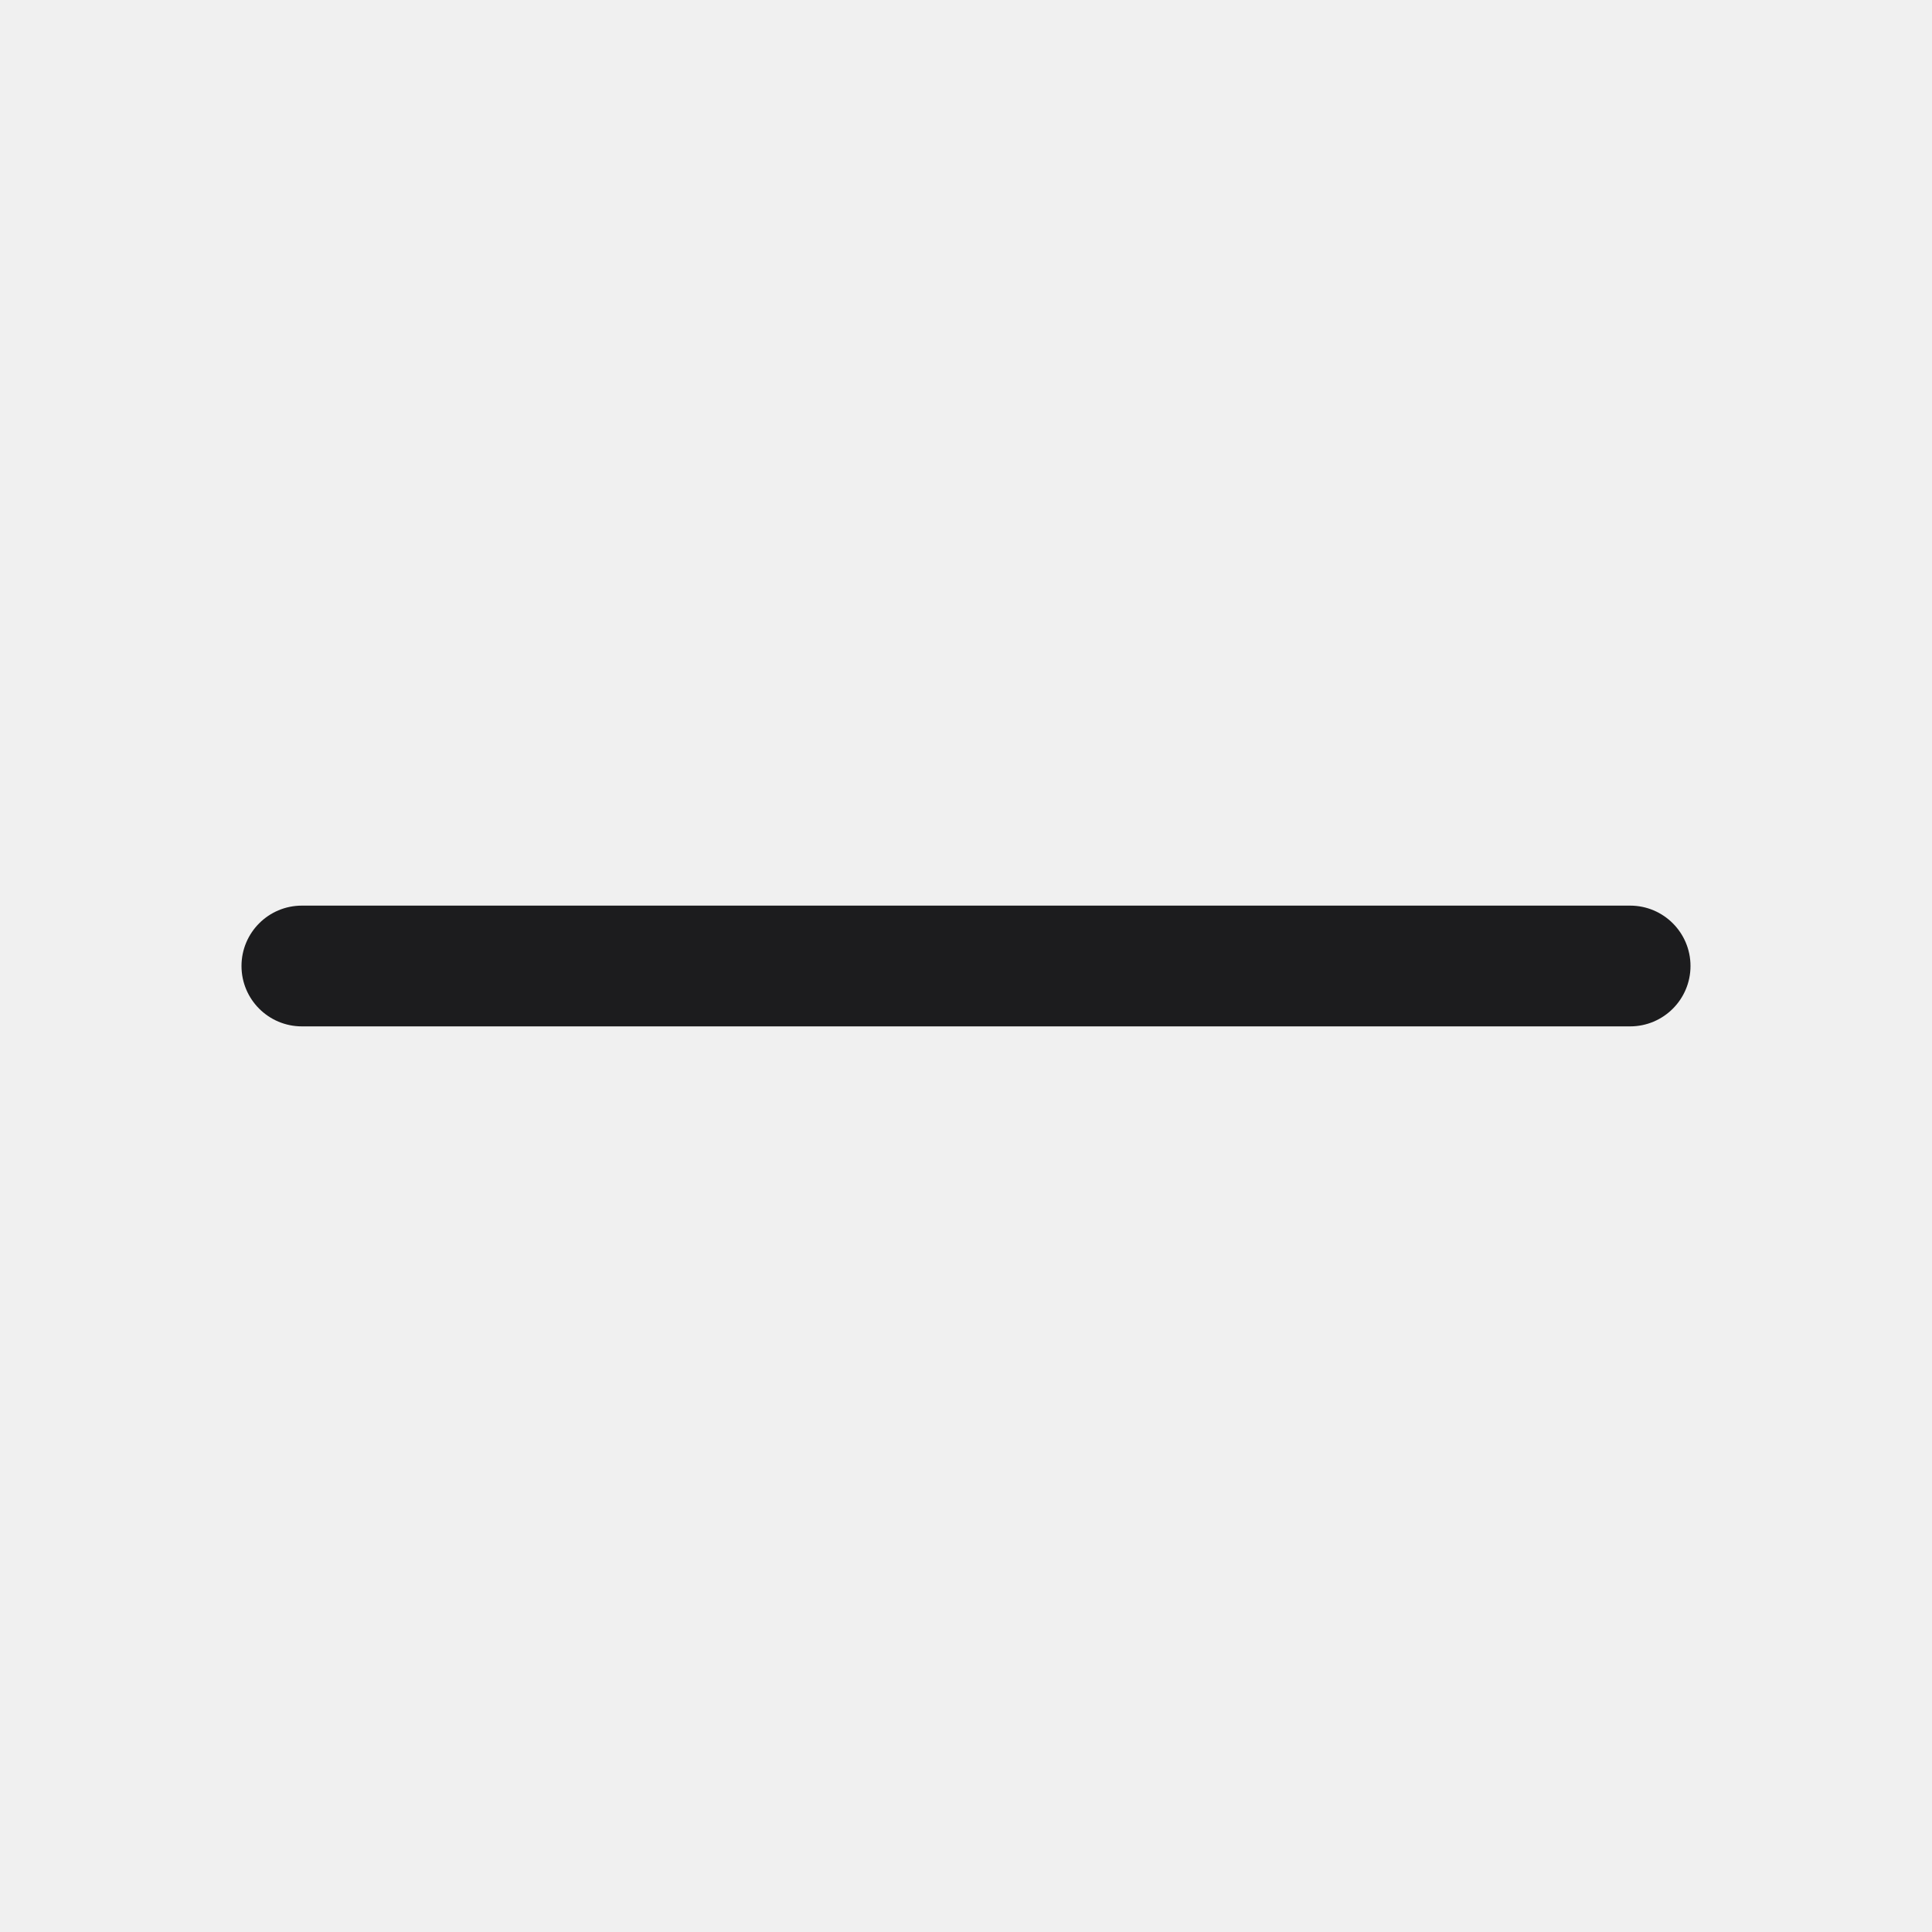
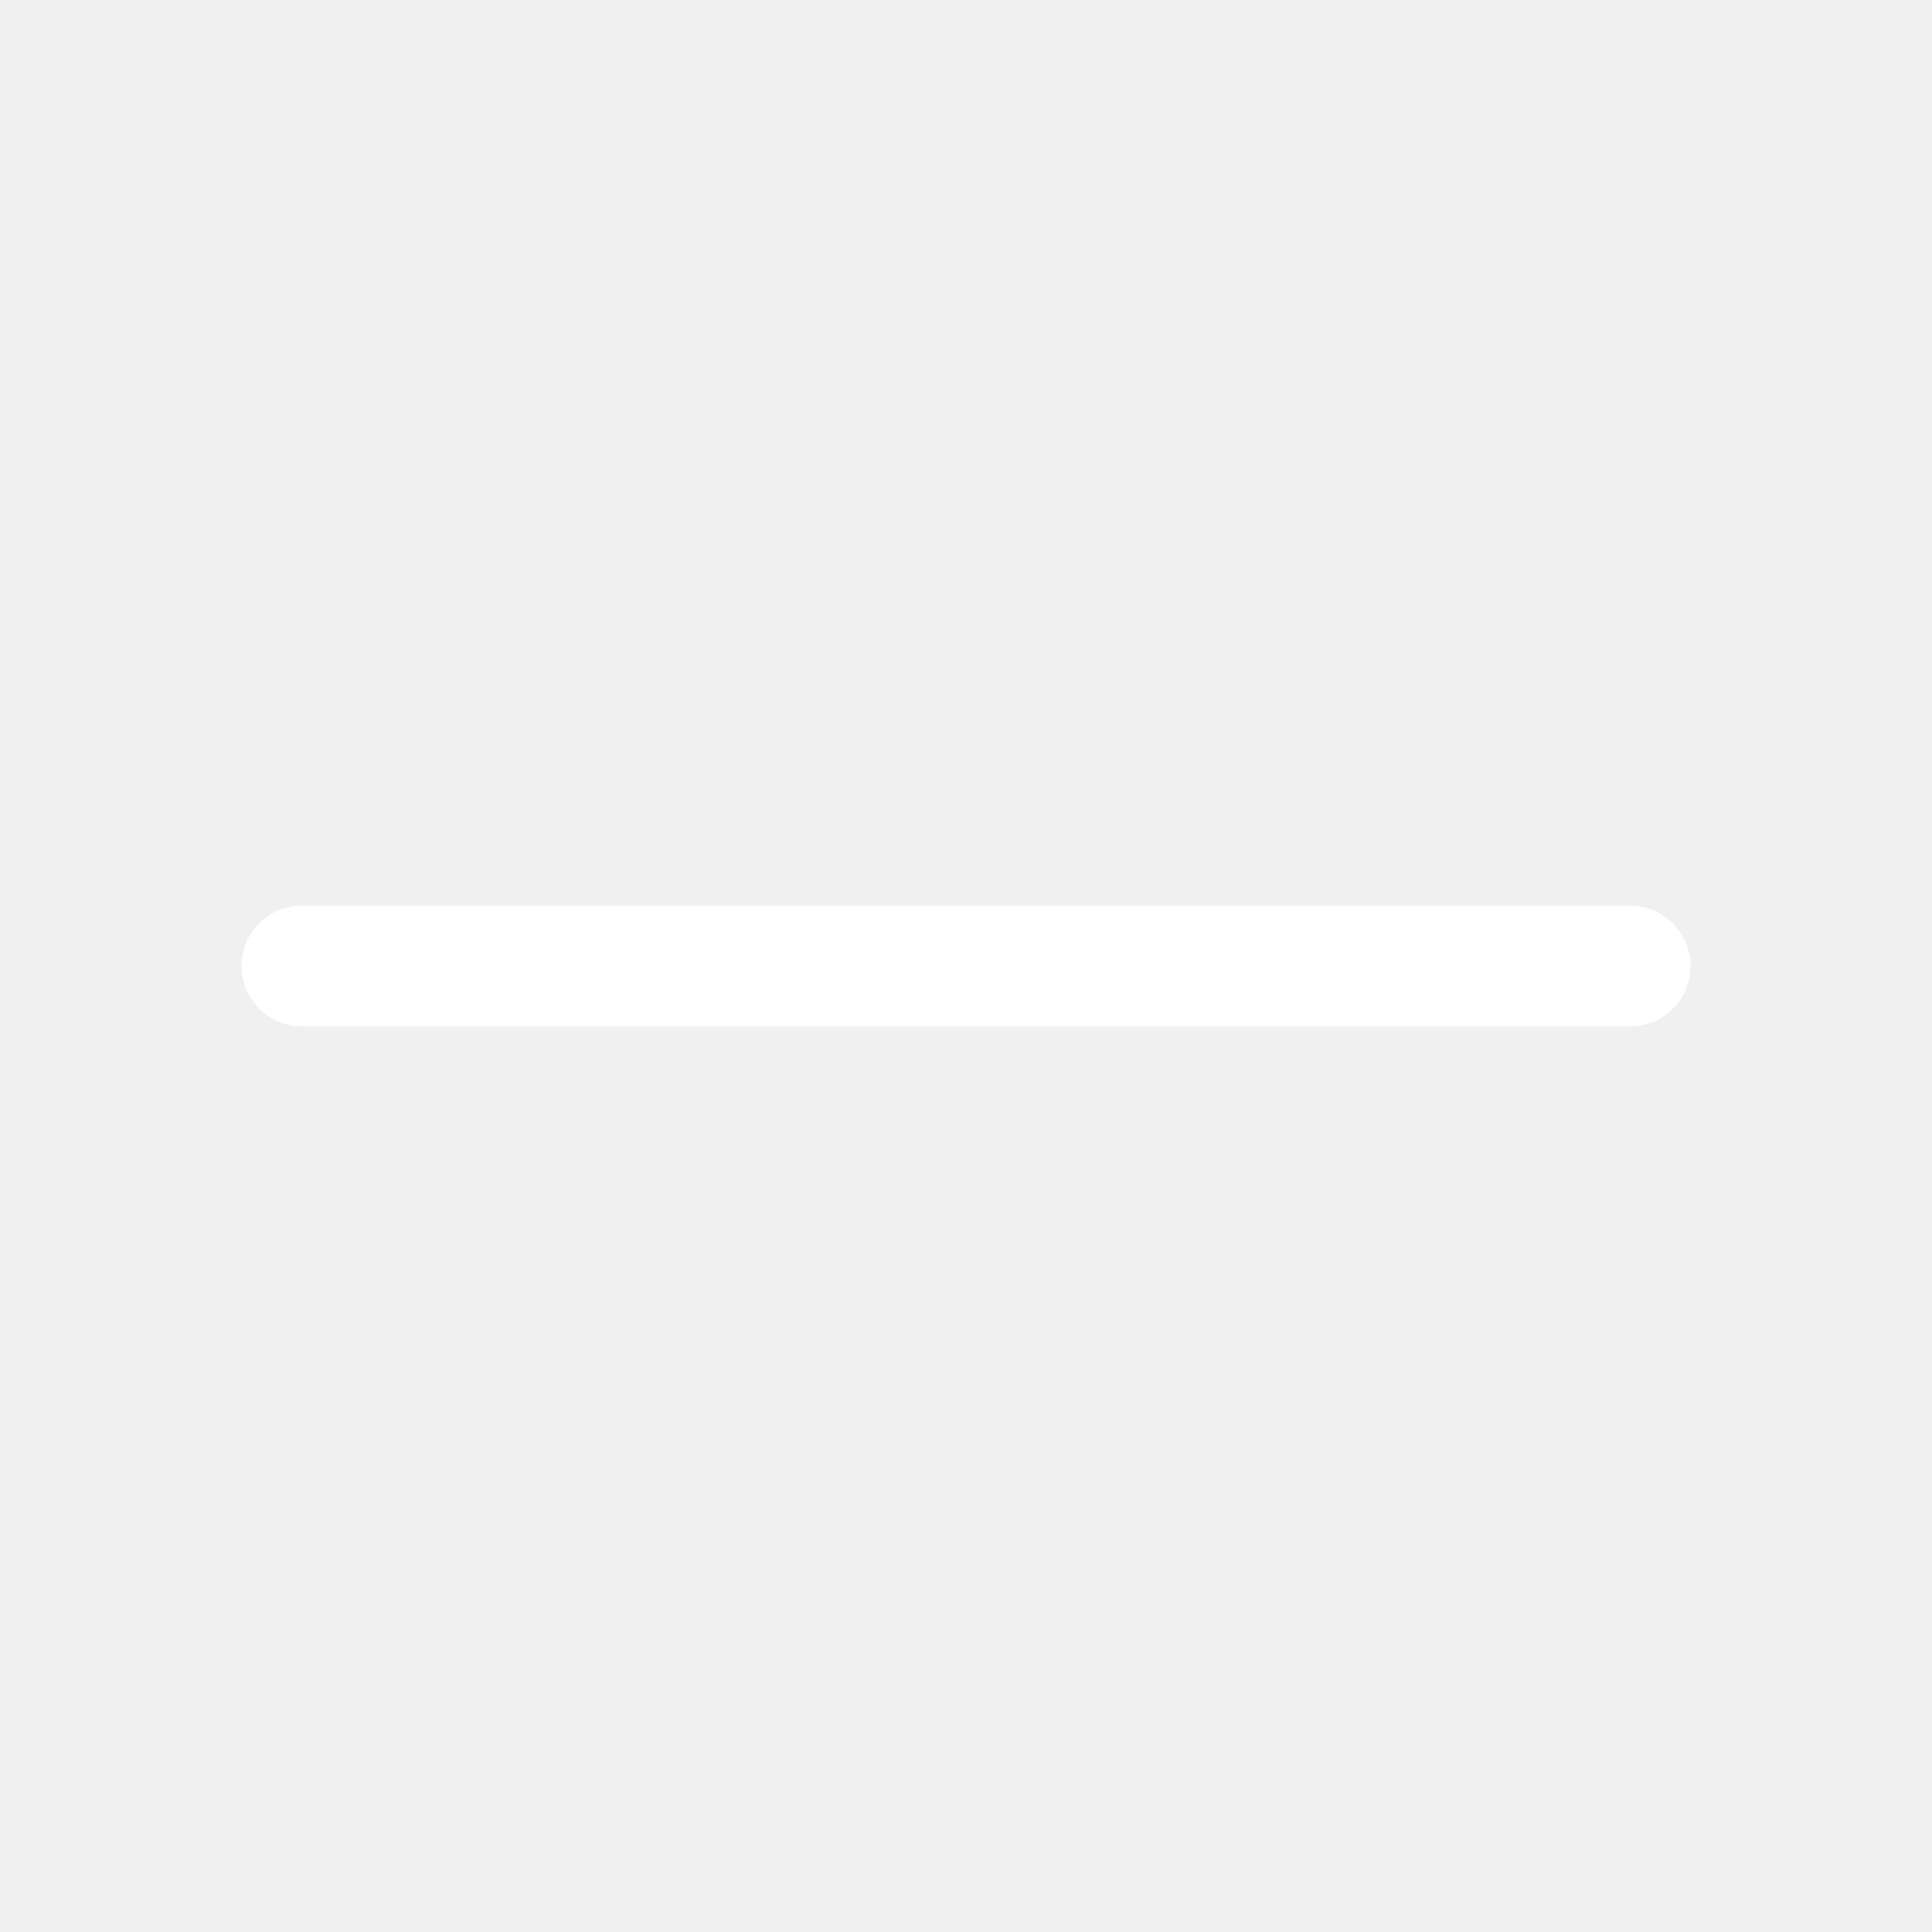
- <svg xmlns="http://www.w3.org/2000/svg" width="28" height="28" fill="#1c1c1e" viewBox="0 0 256 256">
+ <svg xmlns="http://www.w3.org/2000/svg" width="256" height="256" fill="#ffffff" viewBox="0 0 256 256">
  <path d="M224,128a8,8,0,0,1-8,8H40a8,8,0,0,1,0-16H216A8,8,0,0,1,224,128Z" />
</svg>
